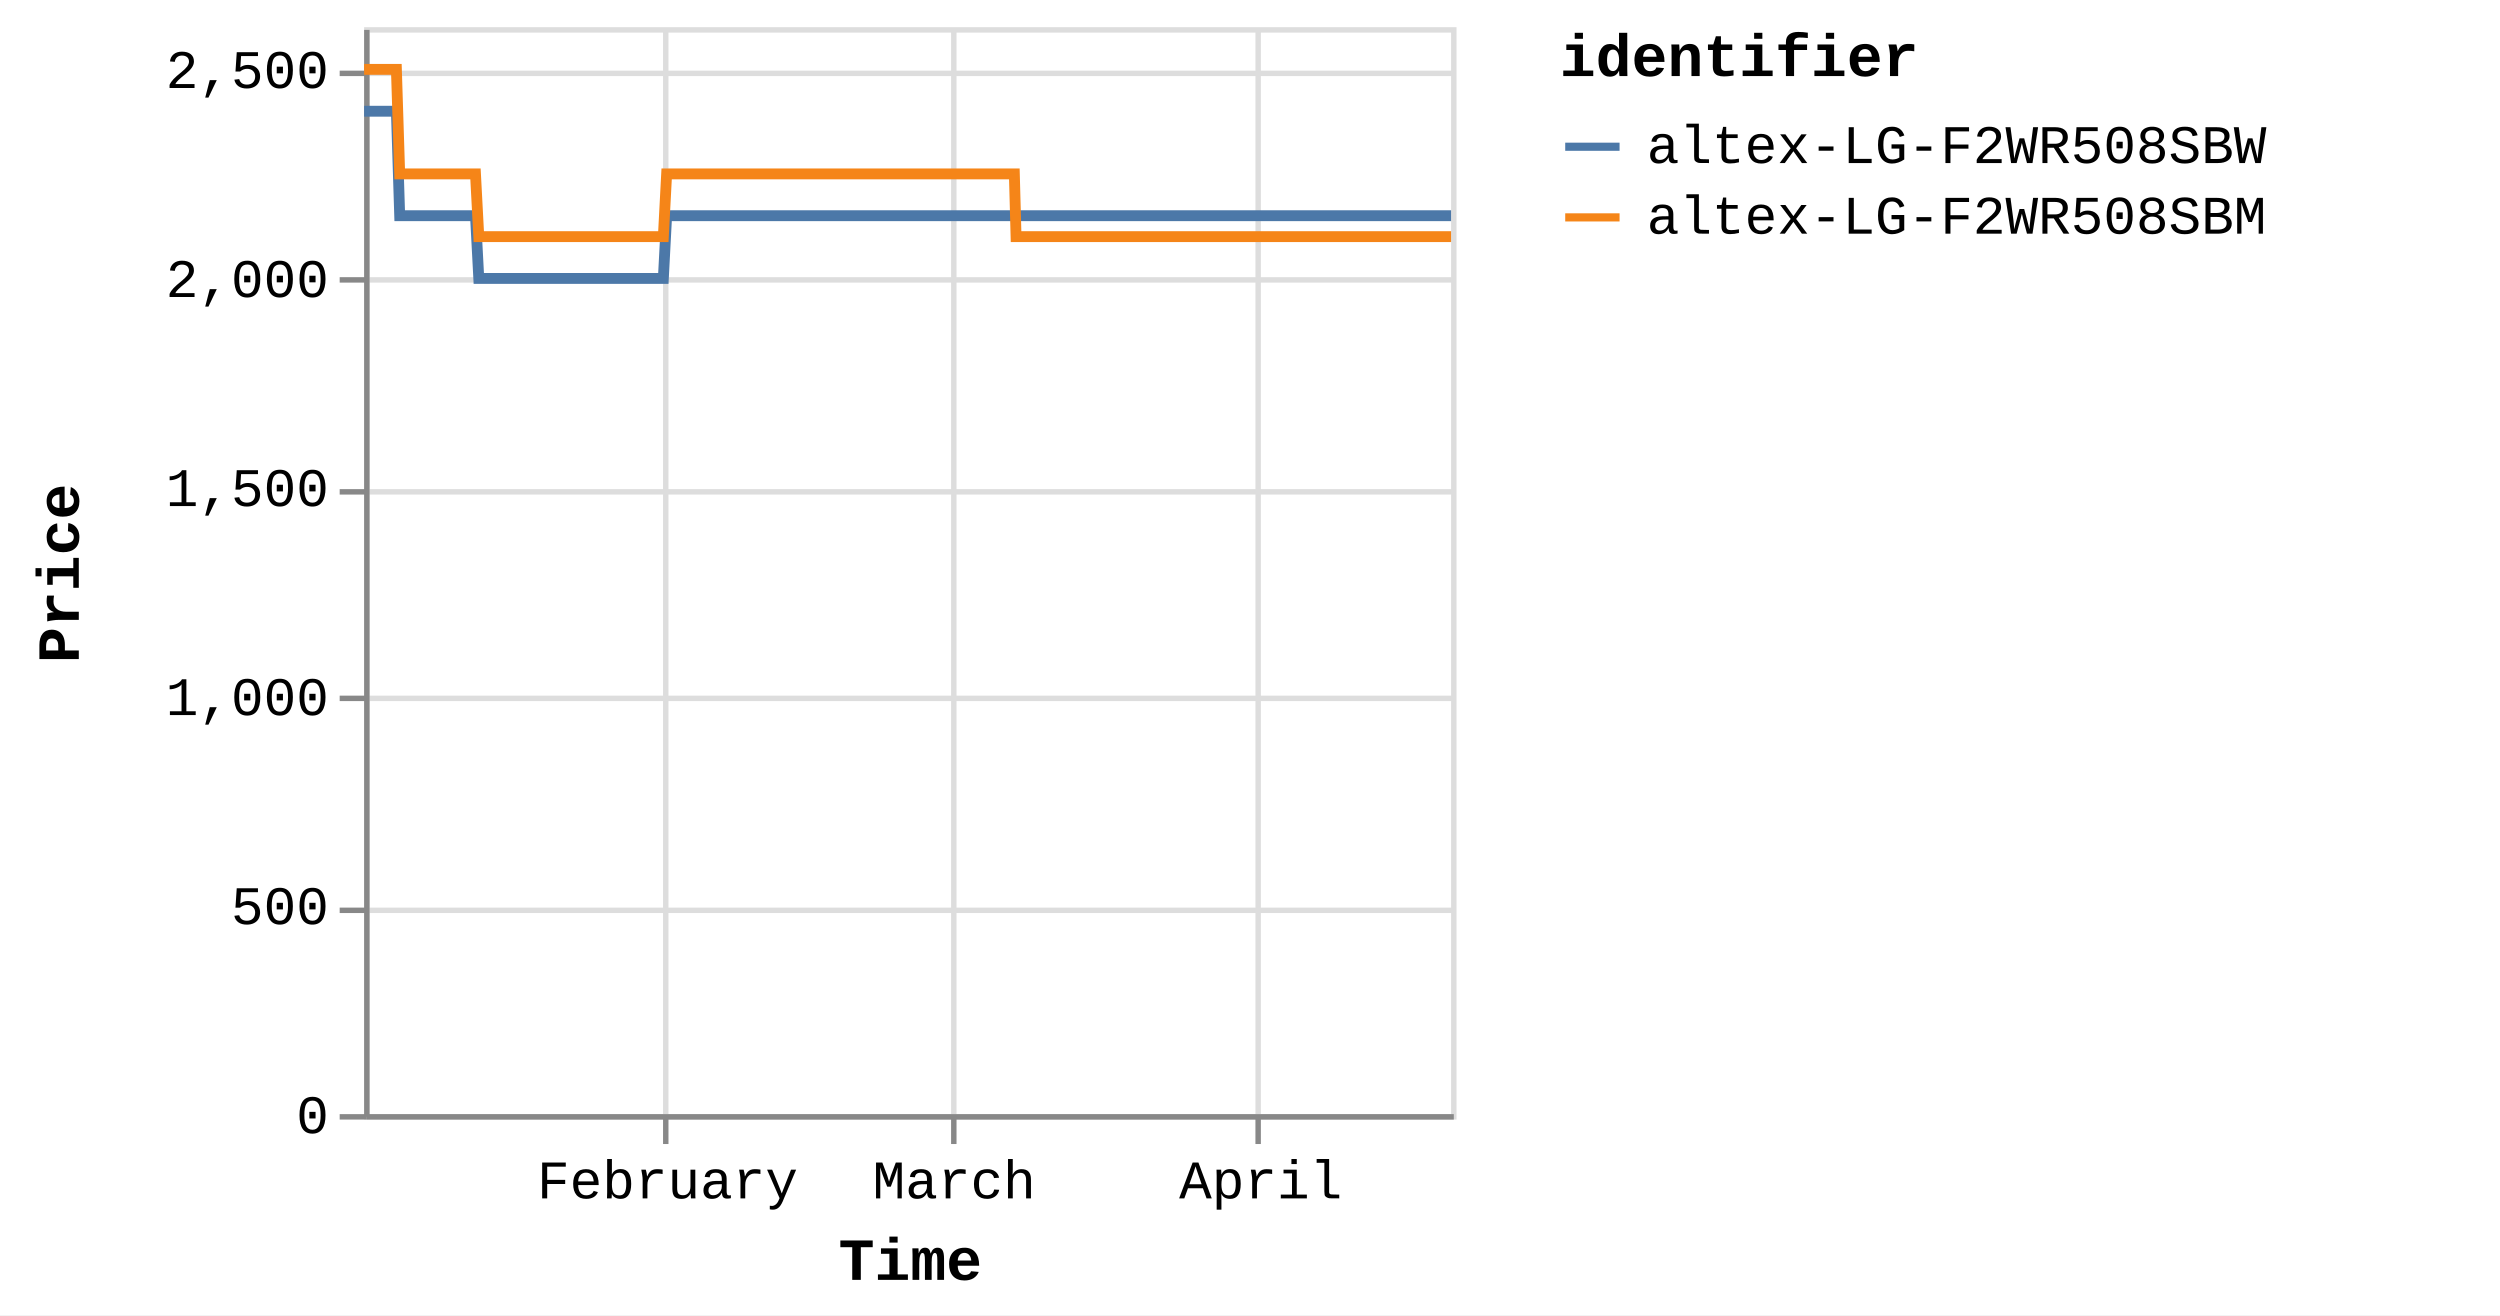
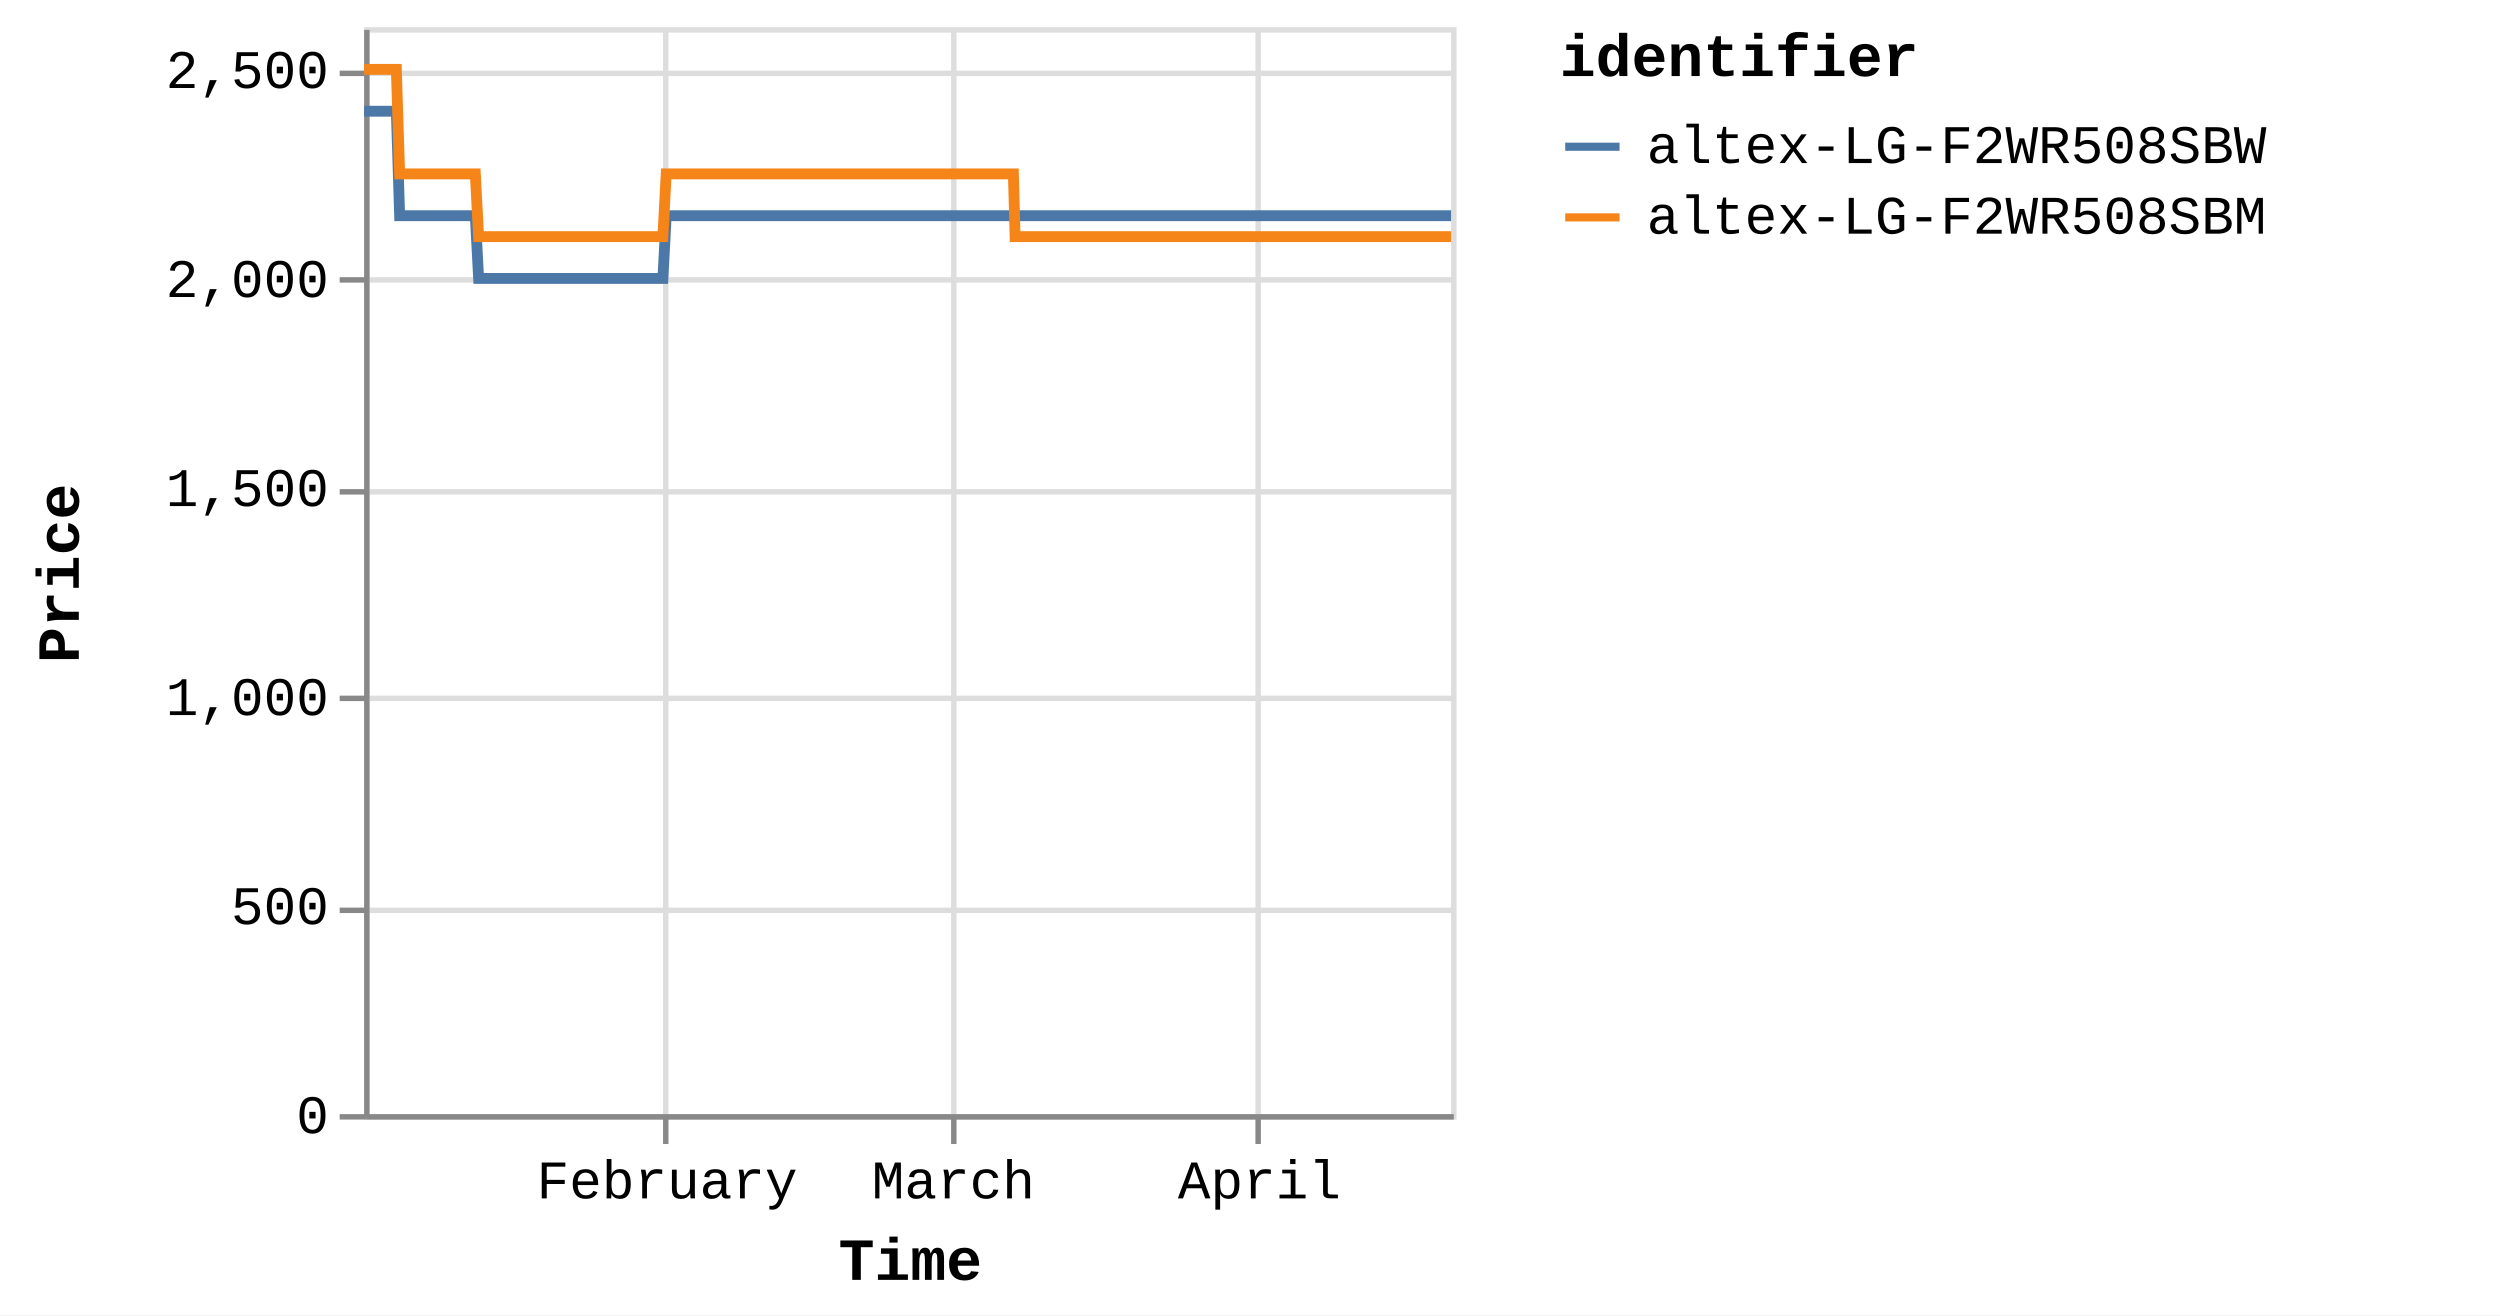
<svg xmlns="http://www.w3.org/2000/svg" version="1.1" class="marks" width="460" height="242" viewBox="0 0 460 242">
  <rect width="460" height="242" fill="white" />
  <g fill="none" stroke-miterlimit="10" transform="translate(67,5)">
    <g class="mark-group role-frame root" role="graphics-object" aria-roledescription="group mark container">
      <g transform="translate(0,0)">
        <path class="background" aria-hidden="true" d="M0.5,0.5h200v200h-200Z" stroke="#ddd" />
        <g>
          <g class="mark-group role-axis" aria-hidden="true">
            <g transform="translate(0.5,200.5)">
              <path class="background" aria-hidden="true" d="M0,0h0v0h0Z" pointer-events="none" />
              <g>
                <g class="mark-rule role-axis-grid" pointer-events="none">
                  <line transform="translate(55,-200)" x2="0" y2="200" stroke="#ddd" stroke-width="1" opacity="1" />
                  <line transform="translate(108,-200)" x2="0" y2="200" stroke="#ddd" stroke-width="1" opacity="1" />
                  <line transform="translate(164,-200)" x2="0" y2="200" stroke="#ddd" stroke-width="1" opacity="1" />
                </g>
              </g>
              <path class="foreground" aria-hidden="true" d="" pointer-events="none" display="none" />
            </g>
          </g>
          <g class="mark-group role-axis" aria-hidden="true">
            <g transform="translate(0.5,0.5)">
              <path class="background" aria-hidden="true" d="M0,0h0v0h0Z" pointer-events="none" />
              <g>
                <g class="mark-rule role-axis-grid" pointer-events="none">
                  <line transform="translate(0,200)" x2="200" y2="0" stroke="#ddd" stroke-width="1" opacity="1" />
                  <line transform="translate(0,162)" x2="200" y2="0" stroke="#ddd" stroke-width="1" opacity="1" />
                  <line transform="translate(0,123)" x2="200" y2="0" stroke="#ddd" stroke-width="1" opacity="1" />
                  <line transform="translate(0,85)" x2="200" y2="0" stroke="#ddd" stroke-width="1" opacity="1" />
                  <line transform="translate(0,46)" x2="200" y2="0" stroke="#ddd" stroke-width="1" opacity="1" />
                  <line transform="translate(0,8)" x2="200" y2="0" stroke="#ddd" stroke-width="1" opacity="1" />
                </g>
              </g>
              <path class="foreground" aria-hidden="true" d="" pointer-events="none" display="none" />
            </g>
          </g>
-           <g class="mark-group role-axis" role="graphics-symbol" aria-roledescription="axis" aria-label="X-axis titled 'Time' for a time scale with values from Monday, 01 January 2024, 2:19:43 PM to Saturday, 20 April 2024, 12:47:16 PM">
+           <g class="mark-group role-axis" role="graphics-symbol" aria-roledescription="axis" aria-label="X-axis titled 'Time' for a time scale with values from Monday, 01 January 2024, 2:19:43 PM to Saturday, 20 April 2024, 4:38:52 PM">
            <g transform="translate(0.5,200.5)">
              <path class="background" aria-hidden="true" d="M0,0h0v0h0Z" pointer-events="none" />
              <g>
                <g class="mark-rule role-axis-tick" pointer-events="none">
                  <line transform="translate(55,0)" x2="0" y2="5" stroke="#888" stroke-width="1" opacity="1" />
                  <line transform="translate(108,0)" x2="0" y2="5" stroke="#888" stroke-width="1" opacity="1" />
                  <line transform="translate(164,0)" x2="0" y2="5" stroke="#888" stroke-width="1" opacity="1" />
                </g>
                <g class="mark-text role-axis-label" pointer-events="none">
-                   <text text-anchor="middle" transform="translate(55.31041,15)" font-family="Liberation Mono" font-size="10px" fill="#000" opacity="1">February</text>
-                   <text text-anchor="middle" transform="translate(108.0685,15)" font-family="Liberation Mono" font-size="10px" fill="#000" opacity="1">March</text>
-                   <text text-anchor="middle" transform="translate(164.465,15)" font-family="Liberation Mono" font-size="10px" fill="#000" opacity="1">April</text>
+                   <text text-anchor="middle" transform="translate(55.22961,15)" font-family="Liberation Mono" font-size="10px" fill="#000" opacity="1">February</text>
+                   <text text-anchor="middle" transform="translate(107.9106,15)" font-family="Liberation Mono" font-size="10px" fill="#000" opacity="1">March</text>
+                   <text text-anchor="middle" transform="translate(164.2248,15)" font-family="Liberation Mono" font-size="10px" fill="#000" opacity="1">April</text>
                </g>
                <g class="mark-rule role-axis-domain" pointer-events="none">
                  <line transform="translate(0,0)" x2="200" y2="0" stroke="#888" stroke-width="1" opacity="1" />
                </g>
                <g class="mark-text role-axis-title" pointer-events="none">
                  <text text-anchor="middle" transform="translate(100,30)" font-family="Liberation Mono" font-size="11px" font-weight="bold" fill="#000" opacity="1">Time</text>
                </g>
              </g>
              <path class="foreground" aria-hidden="true" d="" pointer-events="none" display="none" />
            </g>
          </g>
          <g class="mark-group role-axis" role="graphics-symbol" aria-roledescription="axis" aria-label="Y-axis titled 'Price' for a linear scale with values from 0 to 2,600">
            <g transform="translate(0.5,0.5)">
              <path class="background" aria-hidden="true" d="M0,0h0v0h0Z" pointer-events="none" />
              <g>
                <g class="mark-rule role-axis-tick" pointer-events="none">
                  <line transform="translate(0,200)" x2="-5" y2="0" stroke="#888" stroke-width="1" opacity="1" />
                  <line transform="translate(0,162)" x2="-5" y2="0" stroke="#888" stroke-width="1" opacity="1" />
                  <line transform="translate(0,123)" x2="-5" y2="0" stroke="#888" stroke-width="1" opacity="1" />
                  <line transform="translate(0,85)" x2="-5" y2="0" stroke="#888" stroke-width="1" opacity="1" />
                  <line transform="translate(0,46)" x2="-5" y2="0" stroke="#888" stroke-width="1" opacity="1" />
                  <line transform="translate(0,8)" x2="-5" y2="0" stroke="#888" stroke-width="1" opacity="1" />
                </g>
                <g class="mark-text role-axis-label" pointer-events="none">
                  <text text-anchor="end" transform="translate(-7,203)" font-family="Liberation Mono" font-size="10px" fill="#000" opacity="1">0</text>
                  <text text-anchor="end" transform="translate(-7,164.5385)" font-family="Liberation Mono" font-size="10px" fill="#000" opacity="1">500</text>
                  <text text-anchor="end" transform="translate(-7,126.0769)" font-family="Liberation Mono" font-size="10px" fill="#000" opacity="1">1,000</text>
                  <text text-anchor="end" transform="translate(-7,87.61538)" font-family="Liberation Mono" font-size="10px" fill="#000" opacity="1">1,500</text>
                  <text text-anchor="end" transform="translate(-7,49.15385)" font-family="Liberation Mono" font-size="10px" fill="#000" opacity="1">2,000</text>
                  <text text-anchor="end" transform="translate(-7,10.69231)" font-family="Liberation Mono" font-size="10px" fill="#000" opacity="1">2,500</text>
                </g>
                <g class="mark-rule role-axis-domain" pointer-events="none">
                  <line transform="translate(0,200)" x2="0" y2="-200" stroke="#888" stroke-width="1" opacity="1" />
                </g>
                <g class="mark-text role-axis-title" pointer-events="none">
                  <text text-anchor="middle" transform="translate(-51,100) rotate(-90) translate(0,-2)" font-family="Liberation Mono" font-size="11px" font-weight="bold" fill="#000" opacity="1">Price</text>
                </g>
              </g>
              <path class="foreground" aria-hidden="true" d="" pointer-events="none" display="none" />
            </g>
          </g>
          <g class="mark-group role-scope pathgroup" role="graphics-object" aria-roledescription="group mark container">
            <g transform="translate(0,0)">
              <path class="background" aria-hidden="true" d="M0,0h200v200h-200Z" />
              <g>
                <g class="mark-line role-mark marks" role="graphics-object" aria-roledescription="line mark container">
-                   <path aria-label="Time: Jan 01, 2024; Price: 2399; identifier: altex-LG-F2WR508SBW" role="graphics-symbol" aria-roledescription="line mark" d="M0,15.462L0.19,15.462L0.479,15.462L1.085,15.462L1.389,15.462L1.707,15.462L1.997,15.462L2.298,15.462L2.904,15.462L3.208,15.462L3.527,15.462L3.817,15.462L4.116,15.462L4.724,15.462L5.027,15.462L5.345,15.462L5.638,15.462L5.936,15.462L6.544,34.692L6.847,34.692L7.165,34.692L7.456,34.692L7.755,34.692L8.362,34.692L8.665,34.692L8.983,34.692L9.274,34.692L9.574,34.692L10.183,34.692L10.484,34.692L10.802,34.692L11.093,34.692L11.394,34.692L12.002,34.692L12.306,34.692L12.625,34.692L12.915,34.692L13.213,34.692L13.822,34.692L14.124,34.692L14.447,34.692L14.735,34.692L15.032,34.692L15.641,34.692L15.944,34.692L16.263,34.692L16.553,34.692L16.852,34.692L17.459,34.692L17.763,34.692L18.083,34.692L18.373,34.692L18.671,34.692L19.279,34.692L19.582,34.692L19.901,34.692L20.191,34.692L20.49,34.692L21.097,46.231L21.4,46.231L21.717,46.231L22.009,46.231L22.309,46.231L22.917,46.231L23.219,46.231L23.536,46.231L23.827,46.231L24.128,46.231L24.737,46.231L25.041,46.231L25.361,46.231L25.65,46.231L25.948,46.231L26.555,46.231L26.86,46.231L27.179,46.231L27.47,46.231L27.767,46.231L28.375,46.231L28.679,46.231L28.999,46.231L29.288,46.231L29.586,46.231L30.194,46.231L30.497,46.231L30.817,46.231L31.106,46.231L31.406,46.231L32.013,46.231L32.317,46.231L32.637,46.231L32.927,46.231L33.225,46.231L33.833,46.231L34.134,46.231L34.452,46.231L34.745,46.231L35.044,46.231L35.651,46.231L35.954,46.231L36.271,46.231L36.563,46.231L36.863,46.231L37.473,46.231L37.776,46.231L38.096,46.231L38.384,46.231L38.683,46.231L39.291,46.231L39.595,46.231L39.915,46.231L40.205,46.231L40.502,46.231L41.11,46.231L41.414,46.231L41.734,46.231L42.023,46.231L42.321,46.231L42.93,46.231L43.233,46.231L43.553,46.231L43.844,46.231L44.14,46.231L44.747,46.231L45.052,46.231L45.366,46.231L45.657,46.231L45.96,46.231L46.566,46.231L46.87,46.231L47.181,46.231L47.475,46.231L47.778,46.231L48.385,46.231L48.688,46.231L49.001,46.231L49.295,46.231L49.598,46.231L50.204,46.231L50.508,46.231L50.823,46.231L51.114,46.231L51.417,46.231L52.023,46.231L52.327,46.231L52.642,46.231L52.937,46.231L53.236,46.231L53.842,46.231L54.146,46.231L54.462,46.231L54.752,46.231L55.055,46.231L55.662,34.692L55.965,34.692L56.281,34.692L56.571,34.692L56.875,34.692L57.482,34.692L57.784,34.692L58.1,34.692L58.39,34.692L58.694,34.692L59.301,34.692L59.604,34.692L59.916,34.692L60.21,34.692L60.514,34.692L61.121,34.692L61.423,34.692L61.736,34.692L62.029,34.692L62.332,34.692L62.939,34.692L63.243,34.692L63.559,34.692L63.849,34.692L64.152,34.692L64.758,34.692L65.061,34.692L65.377,34.692L65.668,34.692L65.971,34.692L66.577,34.692L66.881,34.692L67.196,34.692L67.489,34.692L67.79,34.692L68.397,34.692L68.701,34.692L69.015,34.692L69.308,34.692L69.609,34.692L70.216,34.692L70.52,34.692L70.833,34.692L71.126,34.692L71.43,34.692L72.035,34.692L72.338,34.692L72.652,34.692L72.945,34.692L73.248,34.692L73.856,34.692L74.158,34.692L74.47,34.692L74.764,34.692L75.067,34.692L75.674,34.692L75.977,34.692L76.294,34.692L76.584,34.692L76.886,34.692L77.492,34.692L77.796,34.692L78.111,34.692L78.407,34.692L78.706,34.692L79.312,34.692L79.616,34.692L79.931,34.692L80.223,34.692L80.525,34.692L81.435,34.692L81.75,34.692L82.042,34.692L82.345,34.692L82.951,34.692L83.254,34.692L83.569,34.692L83.862,34.692L84.164,34.692L84.771,34.692L85.073,34.692L85.386,34.692L85.679,34.692L85.983,34.692L86.589,34.692L86.894,34.692L87.205,34.692L87.499,34.692L87.802,34.692L88.408,34.692L88.713,34.692L89.029,34.692L89.322,34.692L89.621,34.692L90.229,34.692L90.531,34.692L90.846,34.692L91.138,34.692L91.441,34.692L92.047,34.692L92.35,34.692L92.666,34.692L92.958,34.692L93.26,34.692L93.866,34.692L94.169,34.692L94.485,34.692L94.777,34.692L95.079,34.692L95.686,34.692L95.989,34.692L96.303,34.692L96.595,34.692L96.9,34.692L97.505,34.692L97.808,34.692L98.12,34.692L98.414,34.692L98.717,34.692L99.324,34.692L99.628,34.692L99.94,34.692L100.235,34.692L100.536,34.692L101.143,34.692L101.447,34.692L101.762,34.692L102.054,34.692L102.356,34.692L102.962,34.692L103.266,34.692L103.58,34.692L103.873,34.692L104.175,34.692L104.782,34.692L105.085,34.692L105.4,34.692L105.693,34.692L105.995,34.692L106.601,34.692L106.904,34.692L107.218,34.692L107.51,34.692L107.813,34.692L108.42,34.692L108.724,34.692L109.039,34.692L109.33,34.692L109.633,34.692L110.239,34.692L110.543,34.692L110.857,34.692L111.149,34.692L111.452,34.692L112.059,34.692L112.362,34.692L112.674,34.692L112.968,34.692L113.272,34.692L113.906,34.692L114.32,34.692L114.501,34.692L114.789,34.692L115.091,34.692L115.697,34.692L116,34.692L116.317,34.692L116.607,34.692L116.91,34.692L117.516,34.692L117.822,34.692L118.136,34.692L118.428,34.692L118.729,34.692L119.335,34.692L119.639,34.692L119.954,34.692L120.245,34.692L120.549,34.692L121.155,34.692L121.462,34.692L121.773,34.692L122.064,34.692L122.367,34.692L122.974,34.692L123.278,34.692L123.589,34.692L123.885,34.692L124.186,34.692L124.793,34.692L125.098,34.692L125.409,34.692L125.704,34.692L126.006,34.692L126.614,34.692L126.916,34.692L127.232,34.692L127.524,34.692L127.826,34.692L128.432,34.692L128.735,34.692L129.051,34.692L129.344,34.692L129.644,34.692L130.251,34.692L130.556,34.692L130.871,34.692L131.161,34.692L131.464,34.692L132.07,34.692L132.374,34.692L132.69,34.692L132.981,34.692L133.283,34.692L133.889,34.692L134.195,34.692L134.508,34.692L134.8,34.692L135.102,34.692L135.709,34.692L136.013,34.692L136.326,34.692L136.619,34.692L136.923,34.692L137.528,34.692L137.833,34.692L138.145,34.692L138.437,34.692L138.741,34.692L139.347,34.692L139.65,34.692L139.969,34.692L140.26,34.692L140.562,34.692L141.167,34.692L141.47,34.692L141.785,34.692L142.08,34.692L142.379,34.692L142.986,34.692L143.29,34.692L143.605,34.692L143.899,34.692L144.2,34.692L144.805,34.692L145.109,34.692L145.425,34.692L145.719,34.692L146.018,34.692L146.624,34.692L146.927,34.692L147.243,34.692L147.535,34.692L147.837,34.692L148.444,34.692L148.746,34.692L149.061,34.692L149.353,34.692L149.656,34.692L150.263,34.692L150.566,34.692L150.882,34.692L151.172,34.692L151.475,34.692L152.082,34.692L152.385,34.692L152.701,34.692L152.993,34.692L153.295,34.692L153.901,34.692L154.207,34.692L154.521,34.692L154.814,34.692L155.114,34.692L155.723,34.692L156.025,34.692L156.341,34.692L156.634,34.692L156.933,34.692L157.539,34.692L157.843,34.692L158.16,34.692L158.451,34.692L158.752,34.692L159.36,34.692L159.662,34.692L159.979,34.692L160.27,34.692L160.572,34.692L161.178,34.692L161.481,34.692L161.794,34.692L162.089,34.692L162.392,34.692L162.998,34.692L163.302,34.692L163.615,34.692L163.909,34.692L164.21,34.692L164.816,34.692L165.122,34.692L165.438,34.692L165.731,34.692L166.029,34.692L166.637,34.692L166.94,34.692L167.257,34.692L167.549,34.692L167.848,34.692L168.455,34.692L168.758,34.692L169.075,34.692L169.368,34.692L169.668,34.692L170.275,34.692L170.579,34.692L170.894,34.692L171.186,34.692L171.488,34.692L172.096,34.692L172.712,34.692L173.005,34.692L173.308,34.692L173.914,34.692L174.217,34.692L174.529,34.692L174.823,34.692L175.126,34.692L175.732,34.692L176.035,34.692L176.349,34.692L176.642,34.692L176.945,34.692L177.552,34.692L177.854,34.692L178.172,34.692L178.464,34.692L178.764,34.692L179.371,34.692L179.674,34.692L179.991,34.692L180.282,34.692L180.583,34.692L181.19,34.692L181.495,34.692L181.81,34.692L182.104,34.692L182.405,34.692L183.011,34.692L183.315,34.692L183.63,34.692L184.223,34.692L184.829,34.692L185.134,34.692L185.448,34.692L185.738,34.692L186.041,34.692L186.647,34.692L186.95,34.692L187.26,34.692L187.557,34.692L187.86,34.692L188.495,34.692L188.961,34.692L189.246,34.692L189.834,34.692L190.291,34.692L190.589,34.692L190.902,34.692L191.196,34.692L191.499,34.692L192.106,34.692L192.409,34.692L192.726,34.692L193.015,34.692L193.318,34.692L193.924,34.692L194.228,34.692L194.546,34.692L194.838,34.692L195.138,34.692L196.047,34.692L196.364,34.692L196.655,34.692L196.957,34.692L197.563,34.692L197.867,34.692L198.183,34.692L198.475,34.692L198.776,34.692L199.383,34.692L199.686,34.692L200,34.692" stroke="#4c78a8" stroke-width="2" />
+                   <path aria-label="Time: Jan 01, 2024; Price: 2399; identifier: altex-LG-F2WR508SBW" role="graphics-symbol" aria-roledescription="line mark" d="M0,15.462L0.19,15.462L0.478,15.462L1.083,15.462L1.386,15.462L1.705,15.462L1.994,15.462L2.294,15.462L2.9,15.462L3.203,15.462L3.522,15.462L3.811,15.462L4.11,15.462L4.717,15.462L5.02,15.462L5.338,15.462L5.63,15.462L5.928,15.462L6.534,34.692L6.837,34.692L7.155,34.692L7.445,34.692L7.744,34.692L8.35,34.692L8.653,34.692L8.97,34.692L9.26,34.692L9.56,34.692L10.168,34.692L10.469,34.692L10.786,34.692L11.077,34.692L11.377,34.692L11.984,34.692L12.288,34.692L12.606,34.692L12.896,34.692L13.193,34.692L13.802,34.692L14.104,34.692L14.426,34.692L14.713,34.692L15.01,34.692L15.618,34.692L15.921,34.692L16.239,34.692L16.528,34.692L16.827,34.692L17.434,34.692L17.737,34.692L18.056,34.692L18.346,34.692L18.644,34.692L19.25,34.692L19.554,34.692L19.872,34.692L20.162,34.692L20.46,34.692L21.066,46.231L21.368,46.231L21.686,46.231L21.977,46.231L22.276,46.231L22.884,46.231L23.185,46.231L23.502,46.231L23.793,46.231L24.093,46.231L24.701,46.231L25.004,46.231L25.324,46.231L25.613,46.231L25.91,46.231L26.517,46.231L26.821,46.231L27.14,46.231L27.43,46.231L27.726,46.231L28.333,46.231L28.637,46.231L28.956,46.231L29.246,46.231L29.543,46.231L30.15,46.231L30.453,46.231L30.772,46.231L31.061,46.231L31.36,46.231L31.967,46.231L32.27,46.231L32.589,46.231L32.879,46.231L33.176,46.231L33.783,46.231L34.084,46.231L34.402,46.231L34.694,46.231L34.993,46.231L35.599,46.231L35.901,46.231L36.218,46.231L36.51,46.231L36.809,46.231L37.418,46.231L37.721,46.231L38.041,46.231L38.328,46.231L38.626,46.231L39.233,46.231L39.537,46.231L39.857,46.231L40.146,46.231L40.442,46.231L41.05,46.231L41.354,46.231L41.673,46.231L41.962,46.231L42.259,46.231L42.867,46.231L43.17,46.231L43.49,46.231L43.78,46.231L44.076,46.231L44.682,46.231L44.986,46.231L45.3,46.231L45.59,46.231L45.893,46.231L46.498,46.231L46.801,46.231L47.112,46.231L47.406,46.231L47.708,46.231L48.315,46.231L48.617,46.231L48.93,46.231L49.223,46.231L49.526,46.231L50.131,46.231L50.435,46.231L50.749,46.231L51.04,46.231L51.342,46.231L51.947,46.231L52.25,46.231L52.565,46.231L52.86,46.231L53.158,46.231L53.764,46.231L54.067,46.231L54.382,46.231L54.672,46.231L54.975,46.231L55.581,34.692L55.884,34.692L56.199,34.692L56.489,34.692L56.791,34.692L57.398,34.692L57.7,34.692L58.015,34.692L58.305,34.692L58.608,34.692L59.214,34.692L59.517,34.692L59.829,34.692L60.122,34.692L60.426,34.692L61.032,34.692L61.334,34.692L61.645,34.692L61.938,34.692L62.241,34.692L62.847,34.692L63.151,34.692L63.466,34.692L63.756,34.692L64.058,34.692L64.663,34.692L64.966,34.692L65.282,34.692L65.573,34.692L65.875,34.692L66.48,34.692L66.783,34.692L67.098,34.692L67.39,34.692L67.691,34.692L68.297,34.692L68.6,34.692L68.914,34.692L69.206,34.692L69.508,34.692L70.114,34.692L70.417,34.692L70.73,34.692L71.022,34.692L71.325,34.692L71.93,34.692L72.233,34.692L72.546,34.692L72.838,34.692L73.141,34.692L73.748,34.692L74.05,34.692L74.362,34.692L74.655,34.692L74.958,34.692L75.563,34.692L75.866,34.692L76.182,34.692L76.472,34.692L76.774,34.692L77.379,34.692L77.683,34.692L77.997,34.692L78.293,34.692L78.591,34.692L79.196,34.692L79.499,34.692L79.814,34.692L80.106,34.692L80.407,34.692L81.316,34.692L81.631,34.692L81.922,34.692L82.224,34.692L82.83,34.692L83.133,34.692L83.447,34.692L83.74,34.692L84.041,34.692L84.647,34.692L84.949,34.692L85.261,34.692L85.554,34.692L85.857,34.692L86.463,34.692L86.767,34.692L87.078,34.692L87.371,34.692L87.674,34.692L88.279,34.692L88.583,34.692L88.898,34.692L89.191,34.692L89.49,34.692L90.097,34.692L90.399,34.692L90.713,34.692L91.005,34.692L91.308,34.692L91.912,34.692L92.216,34.692L92.531,34.692L92.822,34.692L93.124,34.692L93.729,34.692L94.032,34.692L94.347,34.692L94.639,34.692L94.94,34.692L95.546,34.692L95.848,34.692L96.162,34.692L96.454,34.692L96.758,34.692L97.362,34.692L97.665,34.692L97.977,34.692L98.27,34.692L98.573,34.692L99.179,34.692L99.482,34.692L99.794,34.692L100.089,34.692L100.389,34.692L100.995,34.692L101.299,34.692L101.613,34.692L101.905,34.692L102.206,34.692L102.812,34.692L103.115,34.692L103.429,34.692L103.721,34.692L104.023,34.692L104.629,34.692L104.931,34.692L105.246,34.692L105.539,34.692L105.84,34.692L106.445,34.692L106.748,34.692L107.061,34.692L107.353,34.692L107.656,34.692L108.261,34.692L108.566,34.692L108.879,34.692L109.171,34.692L109.473,34.692L110.078,34.692L110.381,34.692L110.695,34.692L110.986,34.692L111.289,34.692L111.895,34.692L112.197,34.692L112.51,34.692L112.803,34.692L113.106,34.692L113.739,34.692L114.153,34.692L114.334,34.692L114.622,34.692L114.923,34.692L115.528,34.692L115.831,34.692L116.147,34.692L116.437,34.692L116.739,34.692L117.344,34.692L117.65,34.692L117.963,34.692L118.255,34.692L118.556,34.692L119.161,34.692L119.465,34.692L119.779,34.692L120.07,34.692L120.373,34.692L120.978,34.692L121.285,34.692L121.595,34.692L121.886,34.692L122.189,34.692L122.795,34.692L123.097,34.692L123.408,34.692L123.704,34.692L124.005,34.692L124.611,34.692L124.916,34.692L125.225,34.692L125.52,34.692L125.822,34.692L126.429,34.692L126.73,34.692L127.046,34.692L127.338,34.692L127.639,34.692L128.244,34.692L128.547,34.692L128.862,34.692L129.155,34.692L129.455,34.692L130.061,34.692L130.366,34.692L130.68,34.692L130.969,34.692L131.272,34.692L131.877,34.692L132.18,34.692L132.496,34.692L132.787,34.692L133.088,34.692L133.694,34.692L133.999,34.692L134.312,34.692L134.603,34.692L134.905,34.692L135.511,34.692L135.815,34.692L136.127,34.692L136.419,34.692L136.723,34.692L137.327,34.692L137.632,34.692L137.943,34.692L138.235,34.692L138.538,34.692L139.143,34.692L139.446,34.692L139.764,34.692L140.055,34.692L140.356,34.692L140.961,34.692L141.263,34.692L141.578,34.692L141.872,34.692L142.171,34.692L142.777,34.692L143.08,34.692L143.395,34.692L143.689,34.692L143.989,34.692L144.594,34.692L144.897,34.692L145.213,34.692L145.506,34.692L145.805,34.692L146.41,34.692L146.713,34.692L147.028,34.692L147.319,34.692L147.621,34.692L148.227,34.692L148.529,34.692L148.844,34.692L149.135,34.692L149.437,34.692L150.043,34.692L150.346,34.692L150.662,34.692L150.951,34.692L151.254,34.692L151.86,34.692L152.163,34.692L152.478,34.692L152.769,34.692L153.071,34.692L153.676,34.692L153.981,34.692L154.295,34.692L154.587,34.692L154.887,34.692L155.495,34.692L155.797,34.692L156.113,34.692L156.405,34.692L156.704,34.692L157.309,34.692L157.612,34.692L157.929,34.692L158.22,34.692L158.52,34.692L159.127,34.692L159.429,34.692L159.745,34.692L160.036,34.692L160.337,34.692L160.942,34.692L161.245,34.692L161.558,34.692L161.852,34.692L162.155,34.692L162.76,34.692L163.064,34.692L163.376,34.692L163.669,34.692L163.97,34.692L164.575,34.692L164.881,34.692L165.197,34.692L165.489,34.692L165.787,34.692L166.394,34.692L166.696,34.692L167.013,34.692L167.304,34.692L167.603,34.692L168.209,34.692L168.512,34.692L168.828,34.692L169.121,34.692L169.42,34.692L170.027,34.692L170.329,34.692L170.644,34.692L170.936,34.692L171.237,34.692L171.845,34.692L172.46,34.692L172.752,34.692L173.054,34.692L173.66,34.692L173.962,34.692L174.274,34.692L174.567,34.692L174.87,34.692L175.475,34.692L175.778,34.692L176.092,34.692L176.384,34.692L176.686,34.692L177.293,34.692L177.595,34.692L177.911,34.692L178.203,34.692L178.503,34.692L179.109,34.692L179.411,34.692L179.728,34.692L180.019,34.692L180.32,34.692L180.925,34.692L181.23,34.692L181.545,34.692L181.838,34.692L182.138,34.692L182.743,34.692L183.047,34.692L183.361,34.692L183.954,34.692L184.559,34.692L184.863,34.692L185.177,34.692L185.467,34.692L185.77,34.692L186.375,34.692L186.677,34.692L186.987,34.692L187.283,34.692L187.586,34.692L188.219,34.692L188.685,34.692L188.969,34.692L189.557,34.692L190.013,34.692L190.311,34.692L190.623,34.692L190.916,34.692L191.219,34.692L191.825,34.692L192.128,34.692L192.445,34.692L192.733,34.692L193.036,34.692L193.641,34.692L193.944,34.692L194.261,34.692L194.553,34.692L194.853,34.692L195.761,34.692L196.077,34.692L196.368,34.692L196.67,34.692L197.274,34.692L197.578,34.692L197.893,34.692L198.186,34.692L198.485,34.692L199.091,34.692L199.394,34.692L199.708,34.692L200,34.692" stroke="#4c78a8" stroke-width="2" />
                </g>
              </g>
              <path class="foreground" aria-hidden="true" d="" display="none" />
            </g>
            <g transform="translate(0,0)">
              <path class="background" aria-hidden="true" d="M0,0h200v200h-200Z" />
              <g>
                <g class="mark-line role-mark marks" role="graphics-object" aria-roledescription="line mark container">
-                   <path aria-label="Time: Jan 01, 2024; Price: 2499; identifier: altex-LG-F2WR508SBM" role="graphics-symbol" aria-roledescription="line mark" d="M0,7.769L0.19,7.769L0.479,7.769L1.085,7.769L1.389,7.769L1.707,7.769L1.997,7.769L2.298,7.769L2.904,7.769L3.208,7.769L3.527,7.769L3.817,7.769L4.117,7.769L4.724,7.769L5.027,7.769L5.346,7.769L5.638,7.769L5.937,7.769L6.544,27L6.847,27L7.165,27L7.456,27L7.755,27L8.362,27L8.665,27L8.983,27L9.274,27L9.574,27L10.183,27L10.484,27L10.802,27L11.093,27L11.394,27L12.002,27L12.306,27L12.625,27L12.915,27L13.213,27L13.822,27L14.125,27L14.447,27L14.735,27L15.032,27L15.641,27L15.944,27L16.263,27L16.553,27L16.852,27L17.46,27L17.763,27L18.083,27L18.373,27L18.671,27L19.279,27L19.582,27L19.901,27L20.191,27L20.49,27L21.097,38.538L21.4,38.538L21.717,38.538L22.009,38.538L22.309,38.538L22.917,38.538L23.219,38.538L23.536,38.538L23.827,38.538L24.128,38.538L24.737,38.538L25.041,38.538L25.361,38.538L25.65,38.538L25.948,38.538L26.555,38.538L26.86,38.538L27.179,38.538L27.47,38.538L27.767,38.538L28.375,38.538L28.679,38.538L28.999,38.538L29.289,38.538L29.586,38.538L30.194,38.538L30.497,38.538L30.817,38.538L31.107,38.538L31.406,38.538L32.014,38.538L32.317,38.538L32.637,38.538L32.927,38.538L33.225,38.538L33.833,38.538L34.134,38.538L34.452,38.538L34.745,38.538L35.044,38.538L35.651,38.538L35.954,38.538L36.271,38.538L36.563,38.538L36.863,38.538L37.473,38.538L37.776,38.538L38.096,38.538L38.384,38.538L38.683,38.538L39.291,38.538L39.595,38.538L39.915,38.538L40.205,38.538L40.502,38.538L41.11,38.538L41.414,38.538L41.734,38.538L42.024,38.538L42.321,38.538L42.93,38.538L43.233,38.538L43.553,38.538L43.844,38.538L44.14,38.538L44.748,38.538L45.052,38.538L45.366,38.538L45.657,38.538L45.96,38.538L46.566,38.538L46.87,38.538L47.181,38.538L47.475,38.538L47.778,38.538L48.385,38.538L48.689,38.538L49.001,38.538L49.295,38.538L49.598,38.538L50.205,38.538L50.509,38.538L50.823,38.538L51.115,38.538L51.418,38.538L52.023,38.538L52.327,38.538L52.642,38.538L52.937,38.538L53.236,38.538L53.843,38.538L54.146,38.538L54.462,38.538L54.753,38.538L55.056,38.538L55.662,27L55.965,27L56.281,27L56.572,27L56.875,27L57.482,27L57.784,27L58.1,27L58.391,27L58.694,27L59.301,27L59.604,27L59.917,27L60.21,27L60.514,27L61.121,27L61.424,27L61.736,27L62.029,27L62.332,27L62.939,27L63.243,27L63.559,27L63.849,27L64.152,27L64.758,27L65.062,27L65.378,27L65.668,27L65.971,27L66.577,27L66.881,27L67.196,27L67.489,27L67.791,27L68.397,27L68.701,27L69.015,27L69.308,27L69.61,27L70.216,27L70.52,27L70.833,27L71.126,27L71.43,27L72.035,27L72.338,27L72.652,27L72.945,27L73.248,27L73.856,27L74.158,27L74.471,27L74.764,27L75.067,27L75.674,27L75.977,27L76.294,27L76.584,27L76.886,27L77.493,27L77.796,27L78.111,27L78.407,27L78.706,27L79.312,27L79.616,27L79.931,27L80.223,27L80.525,27L81.435,27L81.75,27L82.042,27L82.345,27L82.951,27L83.254,27L83.569,27L83.862,27L84.164,27L84.771,27L85.073,27L85.386,27L85.68,27L85.983,27L86.589,27L86.894,27L87.205,27L87.499,27L87.802,27L88.408,27L88.713,27L89.029,27L89.322,27L89.621,27L90.229,27L90.531,27L90.846,27L91.138,27L91.441,27L92.047,27L92.351,27L92.666,27L92.958,27L93.26,27L93.866,27L94.169,27L94.485,27L94.777,27L95.08,27L95.686,27L95.989,27L96.303,27L96.595,27L96.9,27L97.505,27L97.808,27L98.12,27L98.414,27L98.717,27L99.324,27L99.628,27L99.94,27L100.235,27L100.536,27L101.143,27L101.447,27L101.762,27L102.054,27L102.356,27L102.962,27L103.266,27L103.58,27L103.873,27L104.175,27L104.782,27L105.085,27L105.4,27L105.693,27L105.995,27L106.601,27L106.904,27L107.218,27L107.51,27L107.813,27L108.42,27L108.724,27L109.039,27L109.33,27L109.633,27L110.24,27L110.543,27L110.857,27L111.149,27L111.452,27L112.059,27L112.362,27L112.674,27L112.968,27L113.272,27L113.906,27L114.32,27L114.501,27L114.789,27L115.091,27L115.697,27L116,27L116.317,27L116.607,27L116.91,27L117.516,27L117.822,27L118.136,27L118.428,27L118.729,27L119.335,27L119.64,27L119.954,38.538L120.245,38.538L120.549,38.538L121.155,38.538L121.462,38.538L121.773,38.538L122.064,38.538L122.367,38.538L122.975,38.538L123.278,38.538L123.589,38.538L123.885,38.538L124.187,38.538L124.793,38.538L125.098,38.538L125.409,38.538L125.704,38.538L126.006,38.538L126.614,38.538L126.916,38.538L127.232,38.538L127.524,38.538L127.826,38.538L128.432,38.538L128.735,38.538L129.051,38.538L129.344,38.538L129.644,38.538L130.251,38.538L130.556,38.538L130.871,38.538L131.161,38.538L131.464,38.538L132.07,38.538L132.374,38.538L132.69,38.538L132.981,38.538L133.283,38.538L133.889,38.538L134.195,38.538L134.508,38.538L134.8,38.538L135.102,38.538L135.709,38.538L136.013,38.538L136.326,38.538L136.619,38.538L136.923,38.538L137.528,38.538L137.833,38.538L138.145,38.538L138.437,38.538L138.741,38.538L139.347,38.538L139.65,38.538L139.969,38.538L140.26,38.538L140.562,38.538L141.167,38.538L141.47,38.538L141.785,38.538L142.08,38.538L142.379,38.538L142.986,38.538L143.29,38.538L143.605,38.538L143.899,38.538L144.2,38.538L144.805,38.538L145.109,38.538L145.425,38.538L145.719,38.538L146.018,38.538L146.624,38.538L146.928,38.538L147.243,38.538L147.535,38.538L147.838,38.538L148.444,38.538L148.747,38.538L149.061,38.538L149.353,38.538L149.656,38.538L150.263,38.538L150.566,38.538L150.882,38.538L151.172,38.538L151.475,38.538L152.082,38.538L152.385,38.538L152.701,38.538L152.993,38.538L153.295,38.538L153.901,38.538L154.207,38.538L154.521,38.538L154.814,38.538L155.114,38.538L155.723,38.538L156.025,38.538L156.341,38.538L156.634,38.538L156.934,38.538L157.54,38.538L157.843,38.538L158.16,38.538L158.451,38.538L158.752,38.538L159.36,38.538L159.662,38.538L159.979,38.538L160.27,38.538L160.572,38.538L161.178,38.538L161.481,38.538L161.794,38.538L162.089,38.538L162.392,38.538L162.998,38.538L163.302,38.538L163.615,38.538L163.909,38.538L164.21,38.538L164.816,38.538L165.122,38.538L165.438,38.538L165.731,38.538L166.029,38.538L166.637,38.538L166.94,38.538L167.257,38.538L167.549,38.538L167.848,38.538L168.455,38.538L168.759,38.538L169.075,38.538L169.368,38.538L169.668,38.538L170.275,38.538L170.579,38.538L170.894,38.538L171.186,38.538L171.488,38.538L172.096,38.538L172.712,38.538L173.005,38.538L173.308,38.538L173.914,38.538L174.217,38.538L174.529,38.538L174.823,38.538L175.126,38.538L175.732,38.538L176.035,38.538L176.349,38.538L176.642,38.538L176.945,38.538L177.552,38.538L177.854,38.538L178.172,38.538L178.464,38.538L178.764,38.538L179.371,38.538L179.674,38.538L179.991,38.538L180.282,38.538L180.584,38.538L181.19,38.538L181.495,38.538L181.81,38.538L182.104,38.538L182.405,38.538L183.011,38.538L183.315,38.538L183.63,38.538L184.223,38.538L184.83,38.538L185.134,38.538L185.448,38.538L185.738,38.538L186.041,38.538L186.647,38.538L186.95,38.538L187.26,38.538L187.557,38.538L187.86,38.538L188.495,38.538L188.961,38.538L189.246,38.538L189.834,38.538L190.291,38.538L190.59,38.538L190.902,38.538L191.196,38.538L191.499,38.538L192.106,38.538L192.409,38.538L192.726,38.538L193.015,38.538L193.318,38.538L193.924,38.538L194.228,38.538L194.546,38.538L194.838,38.538L195.138,38.538L196.048,38.538L196.364,38.538L196.655,38.538L196.957,38.538L197.563,38.538L197.867,38.538L198.183,38.538L198.476,38.538L198.776,38.538L199.383,38.538L199.686,38.538L200,38.538" stroke="#f58518" stroke-width="2" />
+                   <path aria-label="Time: Jan 01, 2024; Price: 2499; identifier: altex-LG-F2WR508SBM" role="graphics-symbol" aria-roledescription="line mark" d="M0,7.769L0.19,7.769L0.478,7.769L1.083,7.769L1.387,7.769L1.705,7.769L1.994,7.769L2.294,7.769L2.9,7.769L3.203,7.769L3.522,7.769L3.811,7.769L4.111,7.769L4.717,7.769L5.02,7.769L5.338,7.769L5.63,7.769L5.928,7.769L6.534,27L6.837,27L7.155,27L7.445,27L7.744,27L8.35,27L8.653,27L8.97,27L9.261,27L9.56,27L10.168,27L10.469,27L10.786,27L11.077,27L11.377,27L11.984,27L12.288,27L12.606,27L12.896,27L13.193,27L13.802,27L14.104,27L14.426,27L14.713,27L15.01,27L15.618,27L15.921,27L16.24,27L16.528,27L16.827,27L17.434,27L17.737,27L18.057,27L18.346,27L18.644,27L19.25,27L19.554,27L19.872,27L20.162,27L20.46,27L21.066,38.538L21.368,38.538L21.686,38.538L21.977,38.538L22.277,38.538L22.884,38.538L23.185,38.538L23.502,38.538L23.793,38.538L24.093,38.538L24.701,38.538L25.004,38.538L25.324,38.538L25.613,38.538L25.91,38.538L26.517,38.538L26.821,38.538L27.14,38.538L27.43,38.538L27.726,38.538L28.333,38.538L28.637,38.538L28.957,38.538L29.246,38.538L29.543,38.538L30.15,38.538L30.453,38.538L30.772,38.538L31.061,38.538L31.36,38.538L31.967,38.538L32.27,38.538L32.589,38.538L32.879,38.538L33.176,38.538L33.783,38.538L34.084,38.538L34.402,38.538L34.694,38.538L34.993,38.538L35.599,38.538L35.901,38.538L36.218,38.538L36.51,38.538L36.81,38.538L37.418,38.538L37.721,38.538L38.041,38.538L38.328,38.538L38.626,38.538L39.233,38.538L39.537,38.538L39.857,38.538L40.146,38.538L40.443,38.538L41.05,38.538L41.354,38.538L41.673,38.538L41.962,38.538L42.259,38.538L42.867,38.538L43.17,38.538L43.49,38.538L43.78,38.538L44.076,38.538L44.682,38.538L44.986,38.538L45.3,38.538L45.59,38.538L45.893,38.538L46.498,38.538L46.801,38.538L47.112,38.538L47.406,38.538L47.708,38.538L48.315,38.538L48.617,38.538L48.93,38.538L49.223,38.538L49.526,38.538L50.131,38.538L50.435,38.538L50.749,38.538L51.04,38.538L51.342,38.538L51.947,38.538L52.25,38.538L52.565,38.538L52.86,38.538L53.158,38.538L53.764,38.538L54.067,38.538L54.382,38.538L54.673,38.538L54.975,38.538L55.581,27L55.884,27L56.199,27L56.489,27L56.792,27L57.398,27L57.7,27L58.015,27L58.305,27L58.608,27L59.214,27L59.517,27L59.829,27L60.122,27L60.426,27L61.032,27L61.334,27L61.645,27L61.939,27L62.241,27L62.847,27L63.151,27L63.466,27L63.756,27L64.058,27L64.664,27L64.966,27L65.282,27L65.573,27L65.875,27L66.48,27L66.783,27L67.098,27L67.391,27L67.691,27L68.297,27L68.6,27L68.914,27L69.207,27L69.508,27L70.114,27L70.417,27L70.73,27L71.022,27L71.325,27L71.93,27L72.233,27L72.546,27L72.838,27L73.141,27L73.748,27L74.05,27L74.362,27L74.655,27L74.958,27L75.564,27L75.866,27L76.183,27L76.472,27L76.774,27L77.379,27L77.683,27L77.997,27L78.293,27L78.591,27L79.196,27L79.499,27L79.814,27L80.106,27L80.407,27L81.316,27L81.631,27L81.922,27L82.224,27L82.83,27L83.133,27L83.447,27L83.74,27L84.041,27L84.647,27L84.949,27L85.261,27L85.554,27L85.857,27L86.463,27L86.767,27L87.078,27L87.371,27L87.674,27L88.279,27L88.583,27L88.899,27L89.191,27L89.49,27L90.097,27L90.399,27L90.713,27L91.005,27L91.308,27L91.912,27L92.216,27L92.531,27L92.822,27L93.124,27L93.729,27L94.032,27L94.347,27L94.639,27L94.941,27L95.546,27L95.848,27L96.162,27L96.454,27L96.758,27L97.362,27L97.665,27L97.977,27L98.27,27L98.573,27L99.179,27L99.482,27L99.794,27L100.089,27L100.389,27L100.995,27L101.299,27L101.613,27L101.905,27L102.206,27L102.812,27L103.115,27L103.429,27L103.721,27L104.023,27L104.629,27L104.931,27L105.246,27L105.539,27L105.84,27L106.445,27L106.748,27L107.061,27L107.353,27L107.656,27L108.262,27L108.566,27L108.879,27L109.171,27L109.473,27L110.078,27L110.381,27L110.695,27L110.987,27L111.29,27L111.895,27L112.197,27L112.51,27L112.803,27L113.106,27L113.739,27L114.153,27L114.334,27L114.622,27L114.923,27L115.528,27L115.831,27L116.147,27L116.437,27L116.739,27L117.344,27L117.65,27L117.964,27L118.255,27L118.556,27L119.161,27L119.465,27L119.779,38.538L120.07,38.538L120.373,38.538L120.978,38.538L121.285,38.538L121.595,38.538L121.886,38.538L122.189,38.538L122.795,38.538L123.097,38.538L123.409,38.538L123.704,38.538L124.005,38.538L124.611,38.538L124.916,38.538L125.225,38.538L125.52,38.538L125.822,38.538L126.429,38.538L126.73,38.538L127.046,38.538L127.338,38.538L127.639,38.538L128.244,38.538L128.547,38.538L128.862,38.538L129.155,38.538L129.455,38.538L130.061,38.538L130.366,38.538L130.68,38.538L130.969,38.538L131.272,38.538L131.877,38.538L132.18,38.538L132.496,38.538L132.787,38.538L133.088,38.538L133.694,38.538L133.999,38.538L134.312,38.538L134.603,38.538L134.905,38.538L135.511,38.538L135.815,38.538L136.127,38.538L136.419,38.538L136.723,38.538L137.327,38.538L137.632,38.538L137.943,38.538L138.235,38.538L138.538,38.538L139.144,38.538L139.446,38.538L139.764,38.538L140.055,38.538L140.356,38.538L140.961,38.538L141.263,38.538L141.578,38.538L141.872,38.538L142.171,38.538L142.777,38.538L143.08,38.538L143.395,38.538L143.689,38.538L143.989,38.538L144.594,38.538L144.897,38.538L145.213,38.538L145.506,38.538L145.805,38.538L146.41,38.538L146.713,38.538L147.028,38.538L147.32,38.538L147.622,38.538L148.227,38.538L148.529,38.538L148.844,38.538L149.135,38.538L149.437,38.538L150.043,38.538L150.346,38.538L150.662,38.538L150.951,38.538L151.254,38.538L151.86,38.538L152.163,38.538L152.478,38.538L152.769,38.538L153.071,38.538L153.676,38.538L153.981,38.538L154.295,38.538L154.588,38.538L154.887,38.538L155.495,38.538L155.797,38.538L156.113,38.538L156.405,38.538L156.704,38.538L157.309,38.538L157.612,38.538L157.929,38.538L158.22,38.538L158.52,38.538L159.127,38.538L159.429,38.538L159.745,38.538L160.036,38.538L160.337,38.538L160.943,38.538L161.245,38.538L161.558,38.538L161.852,38.538L162.155,38.538L162.76,38.538L163.064,38.538L163.376,38.538L163.669,38.538L163.971,38.538L164.576,38.538L164.881,38.538L165.197,38.538L165.489,38.538L165.787,38.538L166.394,38.538L166.696,38.538L167.013,38.538L167.304,38.538L167.603,38.538L168.209,38.538L168.512,38.538L168.828,38.538L169.121,38.538L169.42,38.538L170.027,38.538L170.329,38.538L170.644,38.538L170.936,38.538L171.237,38.538L171.845,38.538L172.46,38.538L172.753,38.538L173.054,38.538L173.66,38.538L173.963,38.538L174.274,38.538L174.567,38.538L174.87,38.538L175.475,38.538L175.778,38.538L176.092,38.538L176.384,38.538L176.686,38.538L177.293,38.538L177.595,38.538L177.911,38.538L178.203,38.538L178.503,38.538L179.109,38.538L179.411,38.538L179.728,38.538L180.019,38.538L180.32,38.538L180.925,38.538L181.23,38.538L181.545,38.538L181.838,38.538L182.138,38.538L182.743,38.538L183.047,38.538L183.361,38.538L183.954,38.538L184.56,38.538L184.863,38.538L185.177,38.538L185.467,38.538L185.77,38.538L186.375,38.538L186.677,38.538L186.987,38.538L187.283,38.538L187.586,38.538L188.219,38.538L188.685,38.538L188.969,38.538L189.557,38.538L190.013,38.538L190.311,38.538L190.623,38.538L190.916,38.538L191.219,38.538L191.825,38.538L192.128,38.538L192.445,38.538L192.733,38.538L193.036,38.538L193.641,38.538L193.944,38.538L194.261,38.538L194.553,38.538L194.853,38.538L195.761,38.538L196.077,38.538L196.368,38.538L196.67,38.538L197.274,38.538L197.578,38.538L197.893,38.538L198.186,38.538L198.485,38.538L199.092,38.538L199.394,38.538L199.708,38.538L200,38.538" stroke="#f58518" stroke-width="2" />
                </g>
              </g>
              <path class="foreground" aria-hidden="true" d="" display="none" />
            </g>
          </g>
          <g class="mark-group role-legend" role="graphics-symbol" aria-roledescription="legend" aria-label="Symbol legend titled 'identifier' for stroke color with 2 values: altex-LG-F2WR508SBW, altex-LG-F2WR508SBM">
            <g transform="translate(220,0)">
              <path class="background" aria-hidden="true" d="M0,0h168v40h-168Z" pointer-events="none" />
              <g>
                <g class="mark-group role-legend-entry">
                  <g transform="translate(0,16)">
                    <path class="background" aria-hidden="true" d="M0,0h0v0h0Z" pointer-events="none" />
                    <g>
                      <g class="mark-group role-scope" role="graphics-object" aria-roledescription="group mark container">
                        <g transform="translate(0,0)">
                          <path class="background" aria-hidden="true" d="M0,0h168v11h-168Z" pointer-events="none" opacity="1" />
                          <g>
                            <g class="mark-symbol role-legend-symbol" pointer-events="none">
                              <path transform="translate(6,6)" d="M-5,0L5,0" stroke="#4c78a8" stroke-width="1.5" opacity="1" />
                            </g>
                            <g class="mark-text role-legend-label" pointer-events="none">
                              <text text-anchor="start" transform="translate(16,9)" font-family="Liberation Mono" font-size="10px" fill="#000" opacity="1">altex-LG-F2WR508SBW</text>
                            </g>
                          </g>
                          <path class="foreground" aria-hidden="true" d="" pointer-events="none" display="none" />
                        </g>
                        <g transform="translate(0,13)">
                          <path class="background" aria-hidden="true" d="M0,0h168v11h-168Z" pointer-events="none" opacity="1" />
                          <g>
                            <g class="mark-symbol role-legend-symbol" pointer-events="none">
                              <path transform="translate(6,6)" d="M-5,0L5,0" stroke="#f58518" stroke-width="1.5" opacity="1" />
                            </g>
                            <g class="mark-text role-legend-label" pointer-events="none">
                              <text text-anchor="start" transform="translate(16,9)" font-family="Liberation Mono" font-size="10px" fill="#000" opacity="1">altex-LG-F2WR508SBM</text>
                            </g>
                          </g>
                          <path class="foreground" aria-hidden="true" d="" pointer-events="none" display="none" />
                        </g>
                      </g>
                    </g>
                    <path class="foreground" aria-hidden="true" d="" pointer-events="none" display="none" />
                  </g>
                </g>
                <g class="mark-text role-legend-title" pointer-events="none">
                  <text text-anchor="start" transform="translate(0,9)" font-family="Liberation Mono" font-size="11px" font-weight="bold" fill="#000" opacity="1">identifier</text>
                </g>
              </g>
              <path class="foreground" aria-hidden="true" d="" pointer-events="none" display="none" />
            </g>
          </g>
        </g>
        <path class="foreground" aria-hidden="true" d="" display="none" />
      </g>
    </g>
  </g>
</svg>
